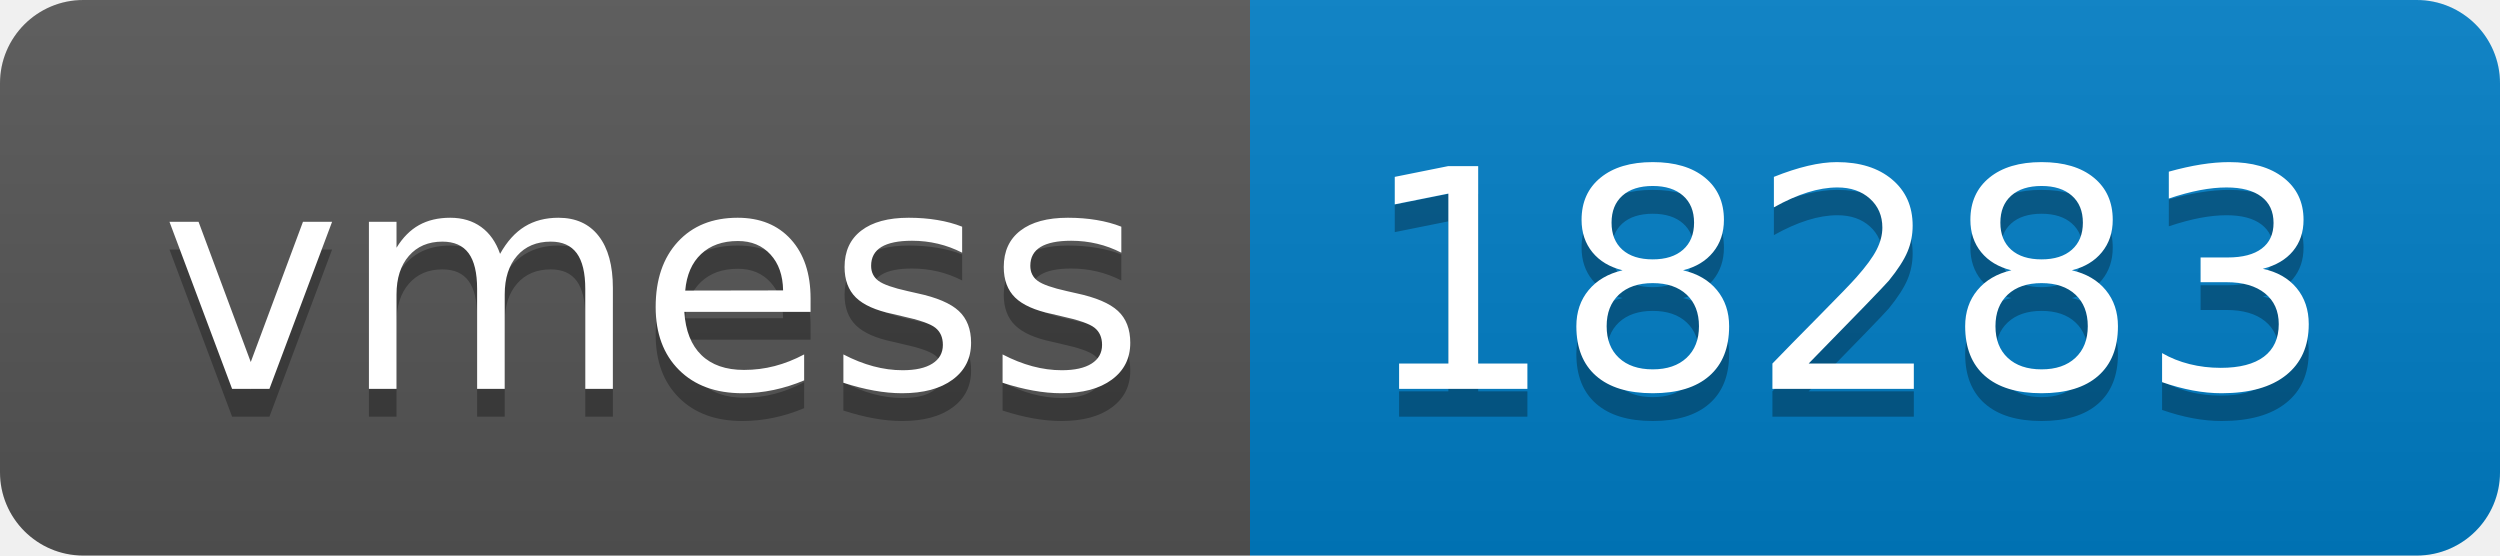
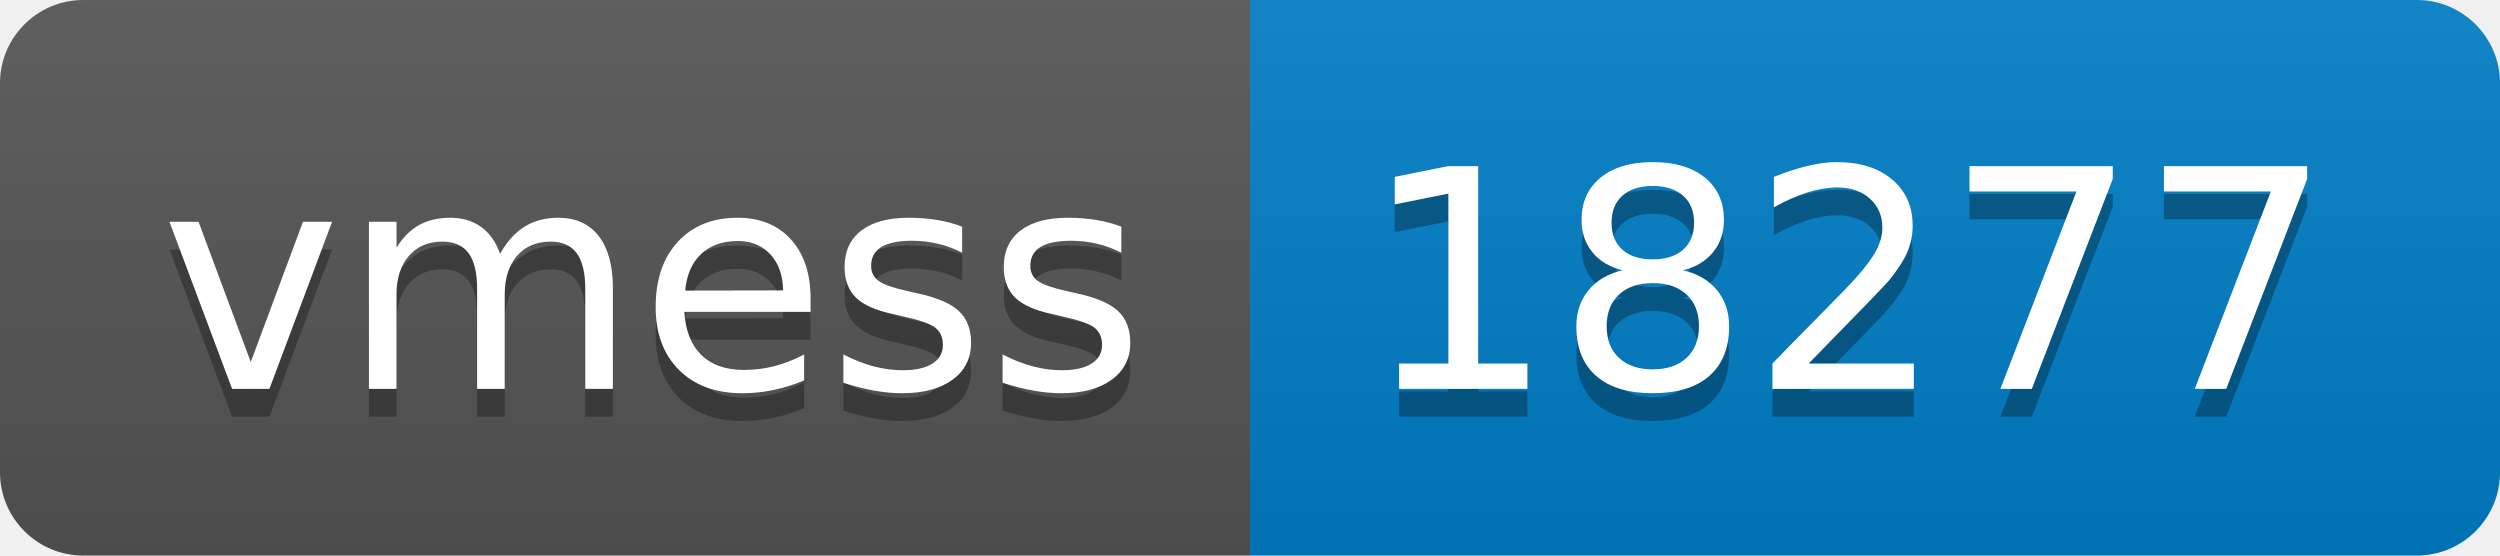
- <svg xmlns="http://www.w3.org/2000/svg" width="90" height="20" role="img" aria-label="vmess: 18283">
+ <svg xmlns="http://www.w3.org/2000/svg" width="90" height="20" role="img" aria-label="vmess: 18277">
  <linearGradient id="s" x2="0" y2="100%">
    <stop offset="0" stop-color="#bbb" stop-opacity=".1" />
    <stop offset="1" stop-opacity=".1" />
  </linearGradient>
  <clipPath id="r">
    <rect width="90" height="20" rx="3" fill="#fff" />
  </clipPath>
  <g clip-path="url(#r)">
    <rect width="45" height="20" fill="#555" />
    <rect x="45" width="45" height="20" fill="#007ec6" />
    <rect width="90" height="20" fill="url(#s)" />
  </g>
  <g fill="#fff" text-anchor="middle" font-family="Verdana,Geneva,DejaVu Sans,sans-serif" text-rendering="geometricPrecision" font-size="110">
    <text aria-hidden="true" x="235" y="150" fill="#010101" fill-opacity=".3" transform="scale(.1)" textLength="350">vmess</text>
    <text x="235" y="140" transform="scale(.1)" fill="#fff" textLength="350">vmess</text>
-     <text aria-hidden="true" x="665" y="150" fill="#010101" fill-opacity=".3" transform="scale(.1)" textLength="350">18283</text>
-     <text x="665" y="140" transform="scale(.1)" fill="#fff" textLength="350">18283</text>
+     <text aria-hidden="true" x="665" y="150" fill="#010101" fill-opacity=".3" transform="scale(.1)" textLength="350">18277</text>
+     <text x="665" y="140" transform="scale(.1)" fill="#fff" textLength="350">18277</text>
  </g>
</svg>
